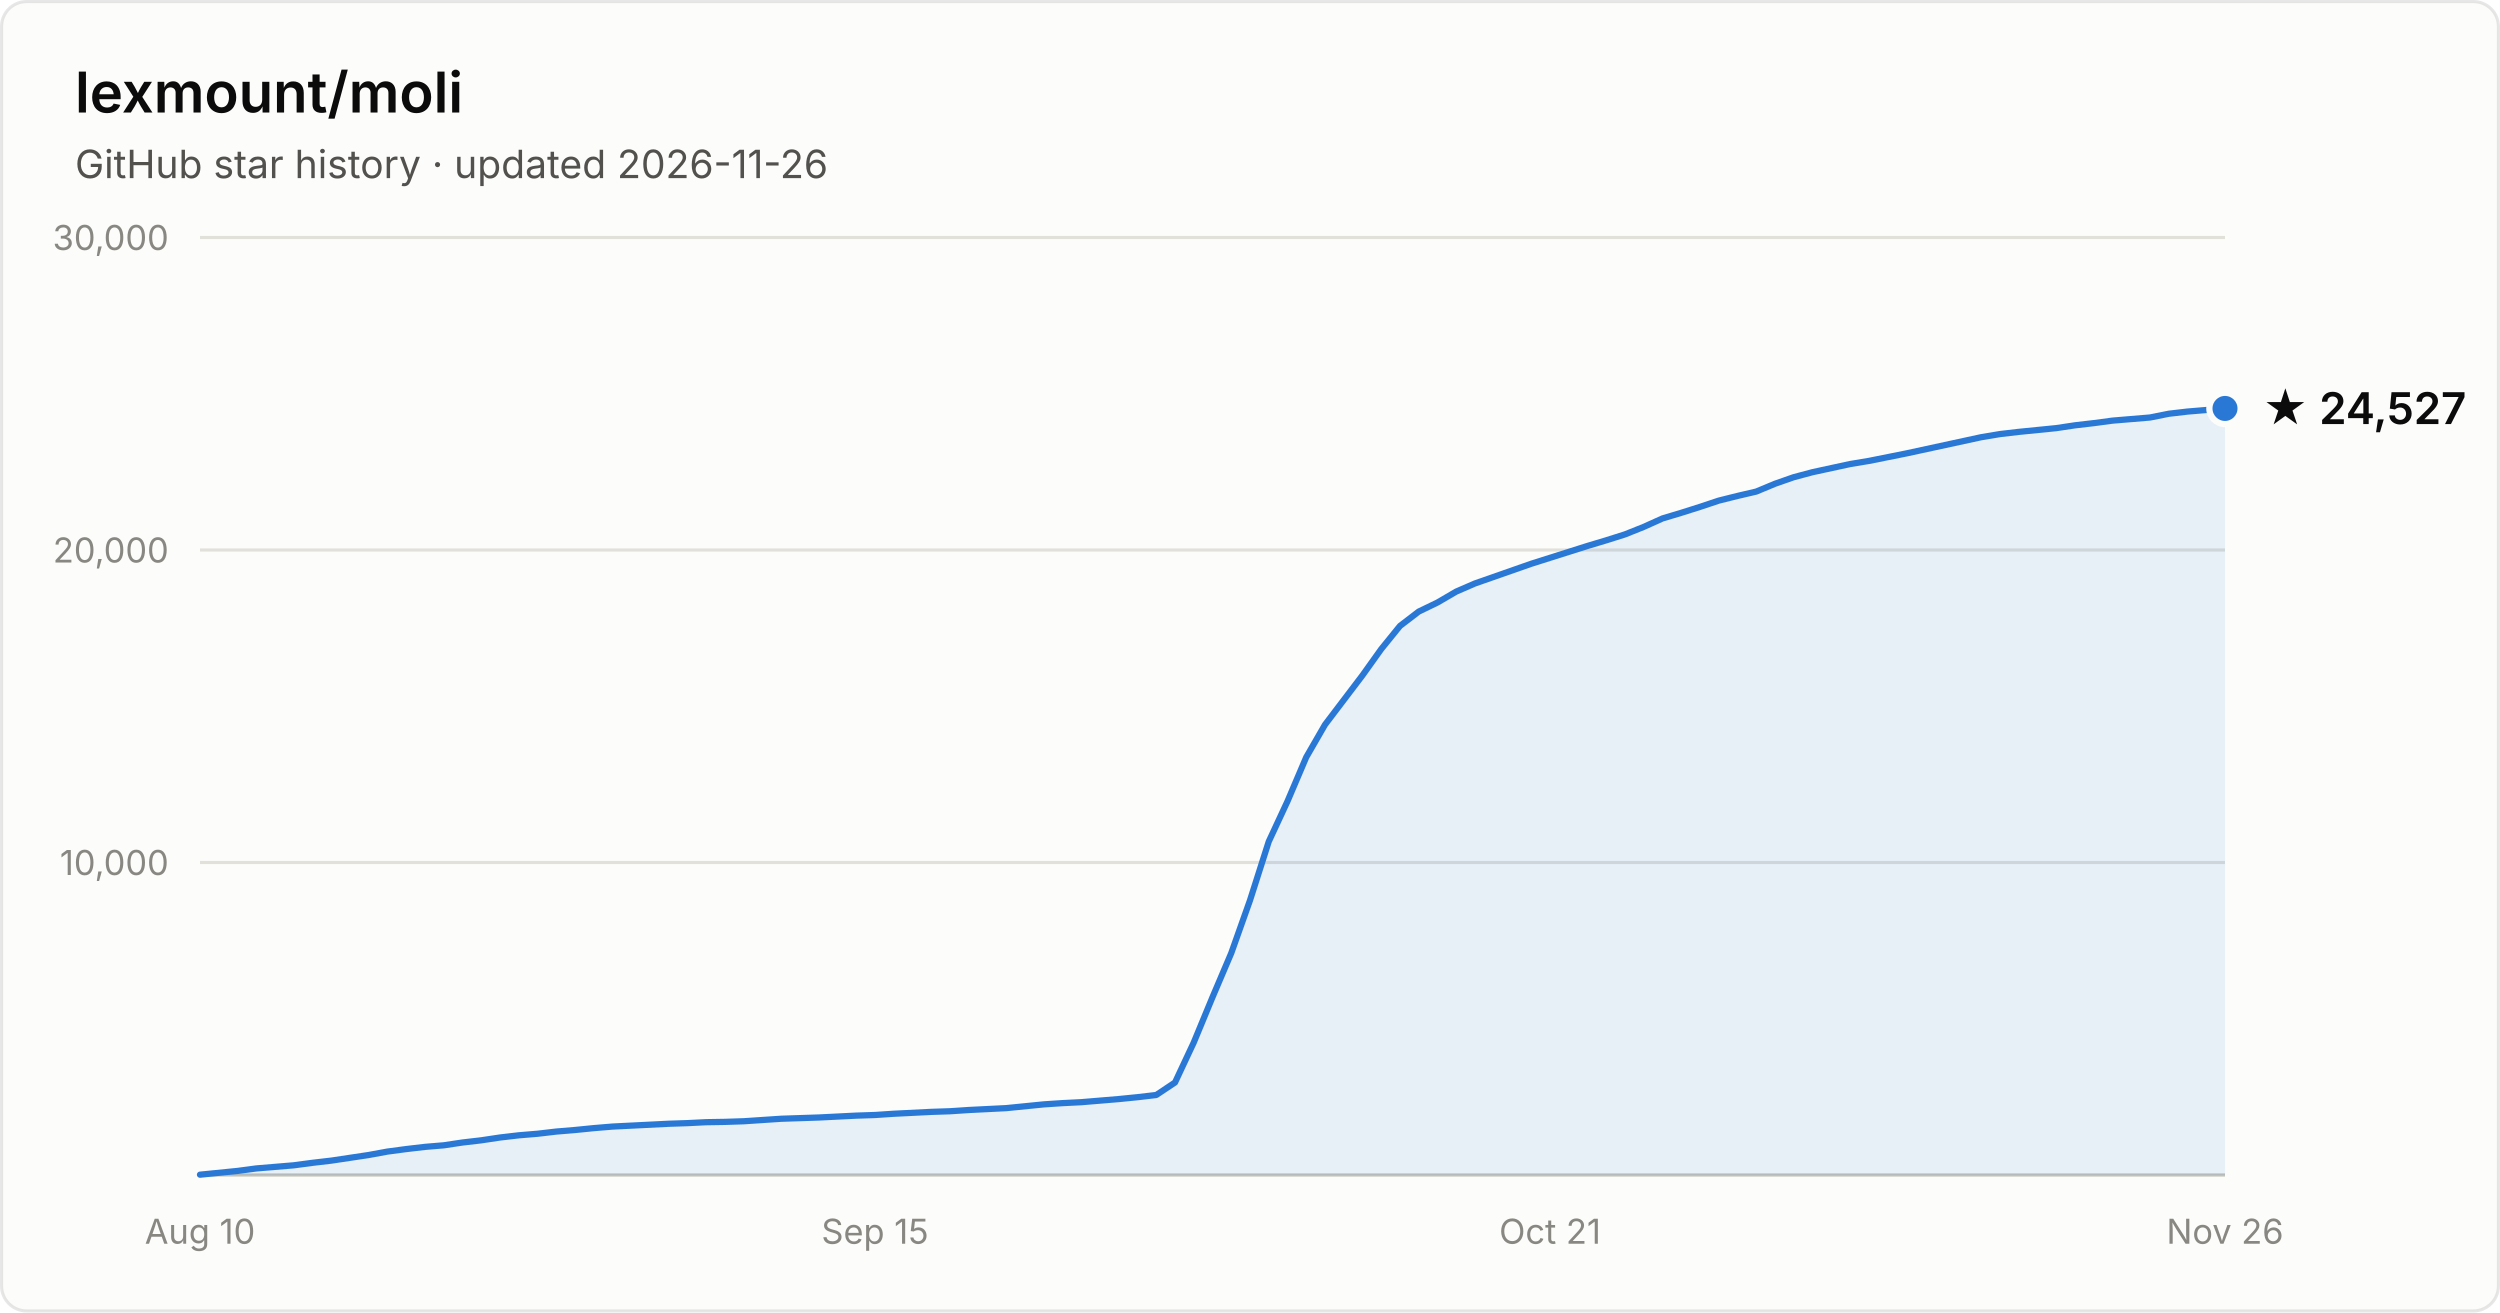
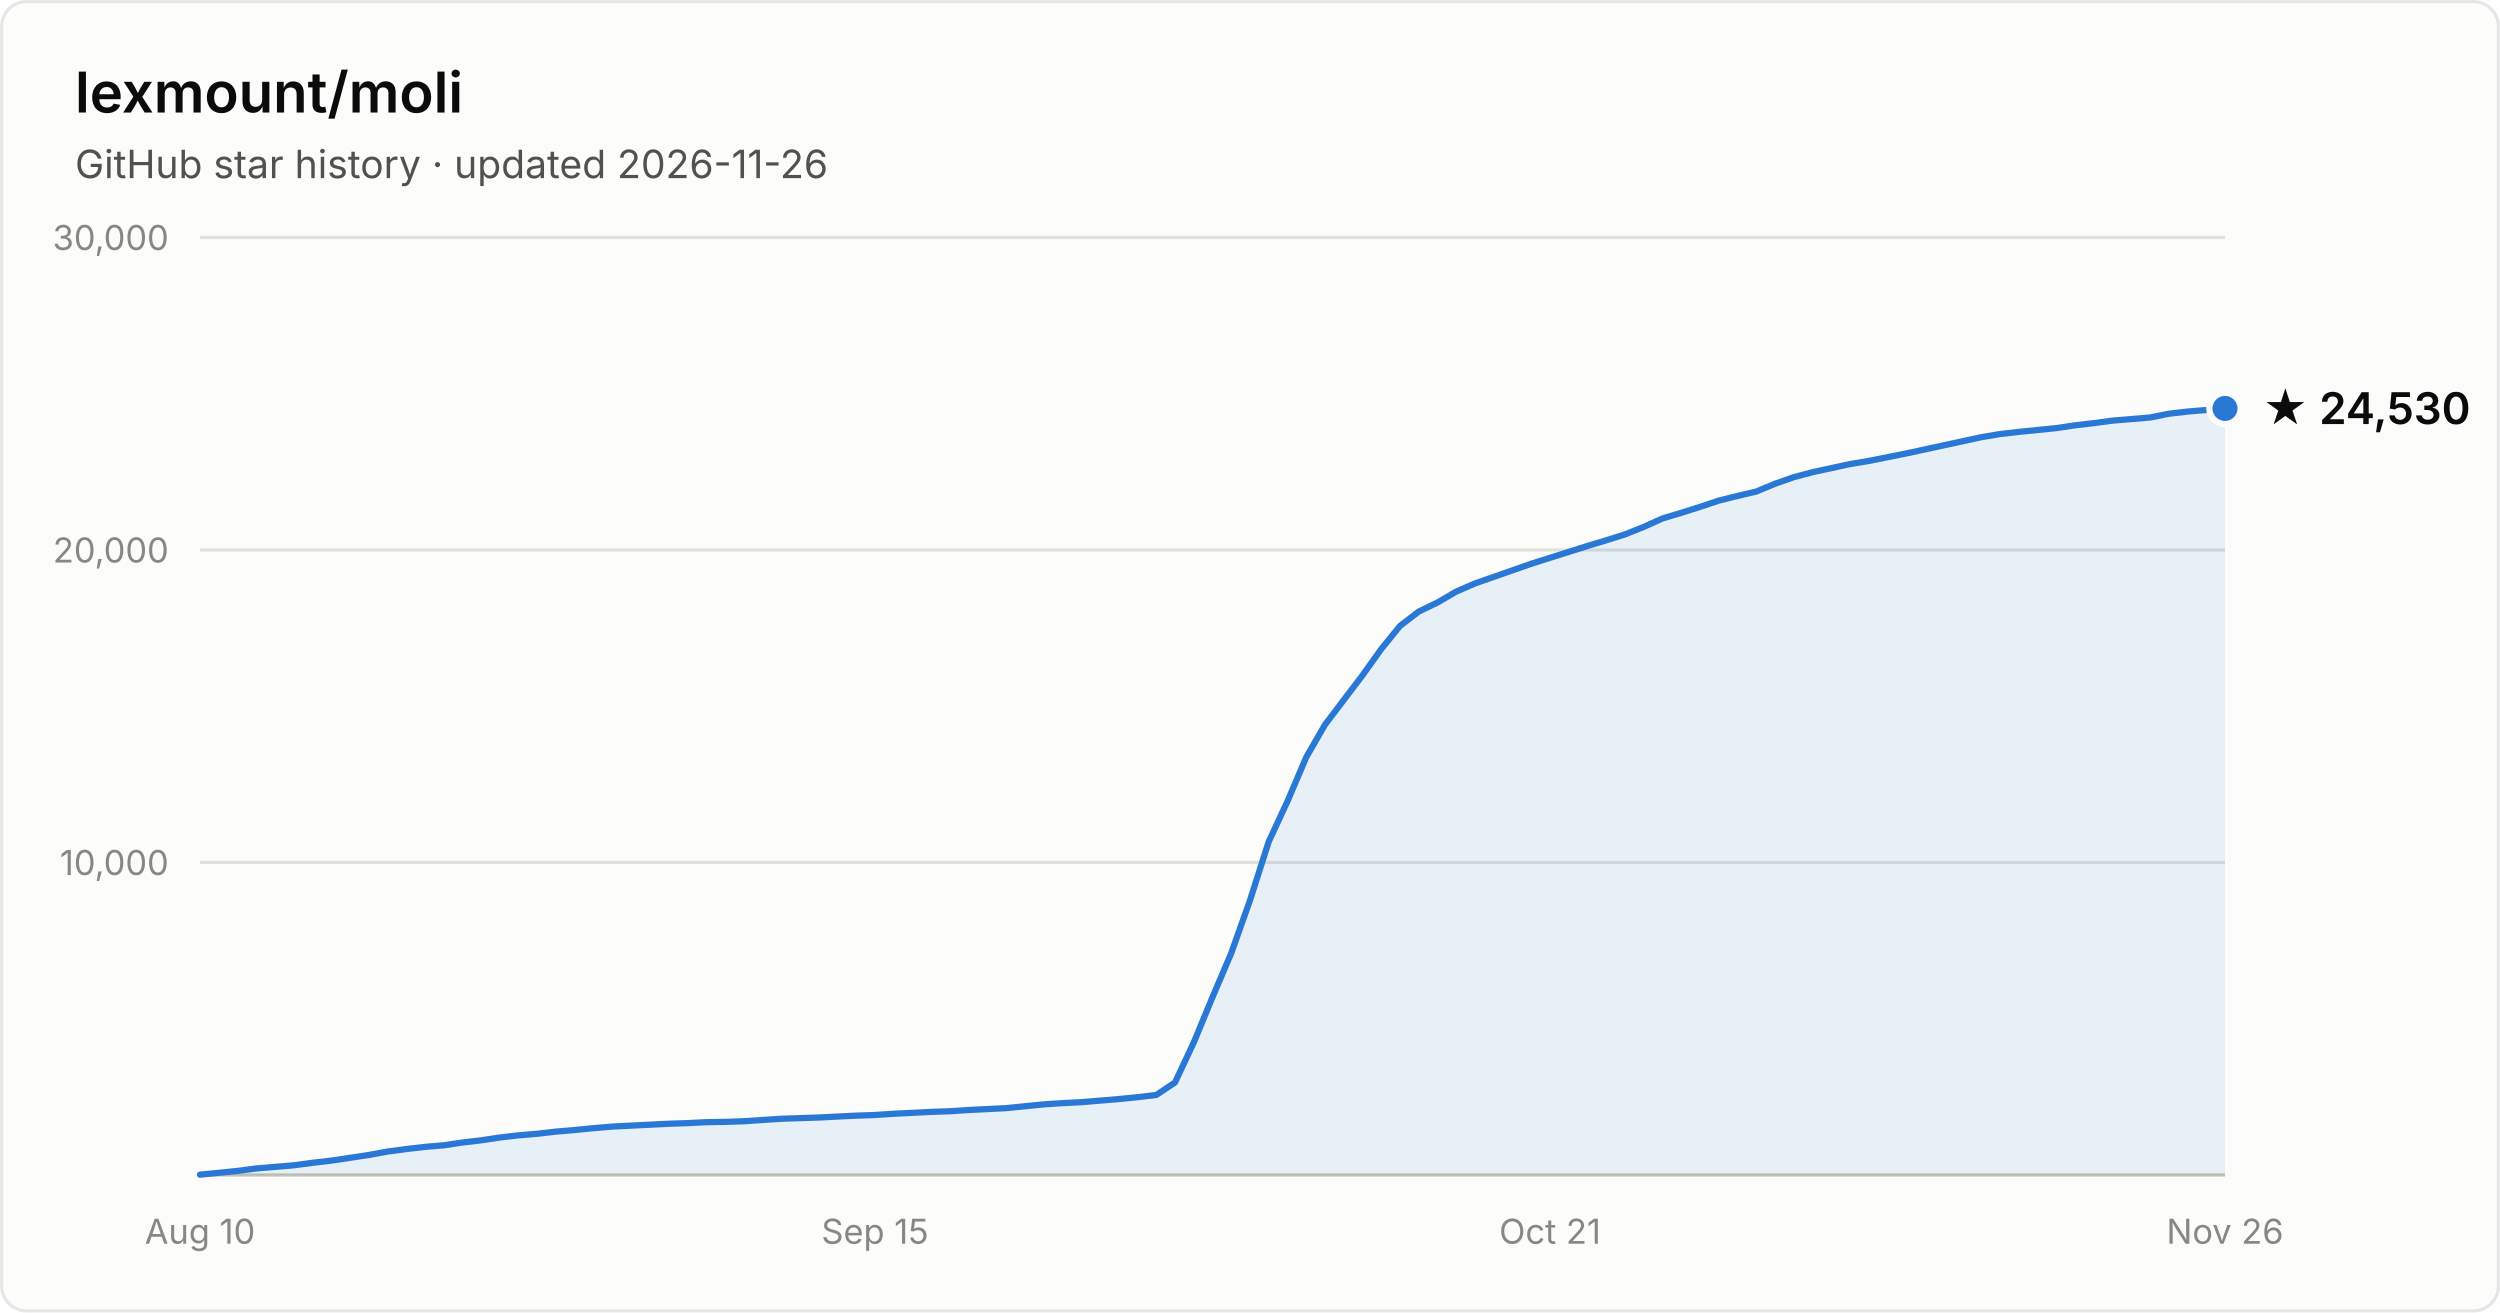
- <svg xmlns="http://www.w3.org/2000/svg" width="800" height="420" viewBox="0 0 800 420" font-family="system-ui, -apple-system, Segoe UI, sans-serif" role="img" aria-label="Star history of lexmount/moli: 24,527 stars as of 2026-11-26">
+ <svg xmlns="http://www.w3.org/2000/svg" width="800" height="420" viewBox="0 0 800 420" font-family="system-ui, -apple-system, Segoe UI, sans-serif" role="img" aria-label="Star history of lexmount/moli: 24,530 stars as of 2026-11-26">
  <rect x="0.5" y="0.5" width="799" height="419" rx="8" fill="#fcfcfb" stroke="rgba(11,11,11,0.10)" />
  <text x="24" y="36" fill="#0b0b0b" font-size="18" font-weight="600">lexmount/moli</text>
  <text x="24" y="57" fill="#52514e" font-size="12.5">GitHub star history · updated 2026-11-26</text>
  <line x1="64" y1="276.0" x2="712" y2="276.0" stroke="#e1e0d9" stroke-width="1" />
  <text x="54" y="280.0" text-anchor="end" fill="#898781" font-size="11" style="font-variant-numeric:tabular-nums">10,000</text>
  <line x1="64" y1="176.0" x2="712" y2="176.0" stroke="#e1e0d9" stroke-width="1" />
  <text x="54" y="180.0" text-anchor="end" fill="#898781" font-size="11" style="font-variant-numeric:tabular-nums">20,000</text>
  <line x1="64" y1="76.0" x2="712" y2="76.0" stroke="#e1e0d9" stroke-width="1" />
  <text x="54" y="80.0" text-anchor="end" fill="#898781" font-size="11" style="font-variant-numeric:tabular-nums">30,000</text>
  <line x1="64" y1="376" x2="712" y2="376" stroke="#c3c2b7" stroke-width="1" />
  <text x="64.0" y="398" text-anchor="middle" fill="#898781" font-size="11" style="font-variant-numeric:tabular-nums">Aug 10</text>
  <text x="280.0" y="398" text-anchor="middle" fill="#898781" font-size="11" style="font-variant-numeric:tabular-nums">Sep 15</text>
  <text x="496.0" y="398" text-anchor="middle" fill="#898781" font-size="11" style="font-variant-numeric:tabular-nums">Oct 21</text>
  <text x="712.0" y="398" text-anchor="middle" fill="#898781" font-size="11" style="font-variant-numeric:tabular-nums">Nov 26</text>
  <path d="M64.0 375.9 L70.0 375.3 L76.0 374.7 L82.0 373.9 L88.0 373.4 L94.0 372.9 L100.0 372.1 L106.0 371.4 L112.0 370.5 L118.0 369.6 L124.0 368.5 L130.0 367.7 L136.0 367.0 L142.0 366.5 L148.0 365.6 L154.0 364.9 L160.0 364.0 L166.0 363.3 L172.0 362.8 L178.0 362.1 L184.0 361.6 L190.0 361.0 L196.0 360.5 L202.0 360.2 L208.0 359.9 L214.0 359.6 L220.0 359.4 L226.0 359.1 L232.0 359.0 L238.0 358.8 L244.0 358.4 L250.0 358.0 L256.0 357.8 L262.0 357.6 L268.0 357.3 L274.0 357.0 L280.0 356.8 L286.0 356.4 L292.0 356.1 L298.0 355.8 L304.0 355.6 L310.0 355.2 L316.0 354.9 L322.0 354.6 L328.0 354.0 L334.0 353.4 L340.0 353.0 L346.0 352.7 L352.0 352.2 L358.0 351.7 L364.0 351.1 L370.0 350.4 L376.0 346.4 L382.0 333.6 L388.0 319.1 L394.0 305.0 L400.0 288.1 L406.0 269.3 L412.0 256.4 L418.0 242.3 L424.0 231.9 L430.0 224.0 L436.0 216.1 L442.0 207.7 L448.0 200.3 L454.0 195.7 L460.0 192.8 L466.0 189.3 L472.0 186.7 L478.0 184.6 L484.0 182.5 L490.0 180.4 L496.0 178.5 L502.0 176.6 L508.0 174.7 L514.0 172.9 L520.0 171.0 L526.0 168.6 L532.0 165.9 L538.0 164.1 L544.0 162.2 L550.0 160.2 L556.0 158.7 L562.0 157.3 L568.0 154.8 L574.0 152.7 L580.0 151.1 L586.0 149.8 L592.0 148.5 L598.0 147.5 L604.0 146.3 L610.0 145.1 L616.0 143.8 L622.0 142.5 L628.0 141.2 L634.0 139.9 L640.0 138.9 L646.0 138.2 L652.0 137.6 L658.0 137.0 L664.0 136.1 L670.0 135.4 L676.0 134.6 L682.0 134.1 L688.0 133.6 L694.0 132.4 L700.0 131.7 L706.0 131.2 L712.0 130.7 L712.0 376 L64.0 376 Z" fill="#2a78d6" fill-opacity="0.1" />
  <path d="M64.0 375.9 L70.0 375.3 L76.0 374.7 L82.0 373.9 L88.0 373.4 L94.0 372.9 L100.0 372.1 L106.0 371.4 L112.0 370.5 L118.0 369.6 L124.0 368.5 L130.0 367.7 L136.0 367.0 L142.0 366.5 L148.0 365.6 L154.0 364.9 L160.0 364.0 L166.0 363.3 L172.0 362.8 L178.0 362.1 L184.0 361.6 L190.0 361.0 L196.0 360.5 L202.0 360.2 L208.0 359.9 L214.0 359.6 L220.0 359.4 L226.0 359.1 L232.0 359.0 L238.0 358.8 L244.0 358.4 L250.0 358.0 L256.0 357.8 L262.0 357.6 L268.0 357.3 L274.0 357.0 L280.0 356.8 L286.0 356.4 L292.0 356.1 L298.0 355.8 L304.0 355.6 L310.0 355.2 L316.0 354.9 L322.0 354.6 L328.0 354.0 L334.0 353.4 L340.0 353.0 L346.0 352.7 L352.0 352.2 L358.0 351.7 L364.0 351.1 L370.0 350.4 L376.0 346.4 L382.0 333.6 L388.0 319.1 L394.0 305.0 L400.0 288.1 L406.0 269.3 L412.0 256.4 L418.0 242.3 L424.0 231.9 L430.0 224.0 L436.0 216.1 L442.0 207.7 L448.0 200.3 L454.0 195.7 L460.0 192.8 L466.0 189.3 L472.0 186.7 L478.0 184.6 L484.0 182.5 L490.0 180.4 L496.0 178.5 L502.0 176.6 L508.0 174.7 L514.0 172.9 L520.0 171.0 L526.0 168.6 L532.0 165.9 L538.0 164.1 L544.0 162.2 L550.0 160.2 L556.0 158.7 L562.0 157.3 L568.0 154.8 L574.0 152.7 L580.0 151.1 L586.0 149.8 L592.0 148.5 L598.0 147.5 L604.0 146.3 L610.0 145.1 L616.0 143.8 L622.0 142.5 L628.0 141.2 L634.0 139.9 L640.0 138.9 L646.0 138.2 L652.0 137.6 L658.0 137.0 L664.0 136.1 L670.0 135.4 L676.0 134.6 L682.0 134.1 L688.0 133.6 L694.0 132.4 L700.0 131.7 L706.0 131.2 L712.0 130.7" fill="none" stroke="#2a78d6" stroke-width="2" stroke-linejoin="round" stroke-linecap="round" />
  <circle cx="712.0" cy="130.7" r="5" fill="#2a78d6" stroke="#fcfcfb" stroke-width="2" />
-   <text x="724.0" y="135.7" fill="#0b0b0b" font-size="14" font-weight="600">★ 24,527</text>
+   <text x="724.0" y="135.7" fill="#0b0b0b" font-size="14" font-weight="600">★ 24,530</text>
</svg>
